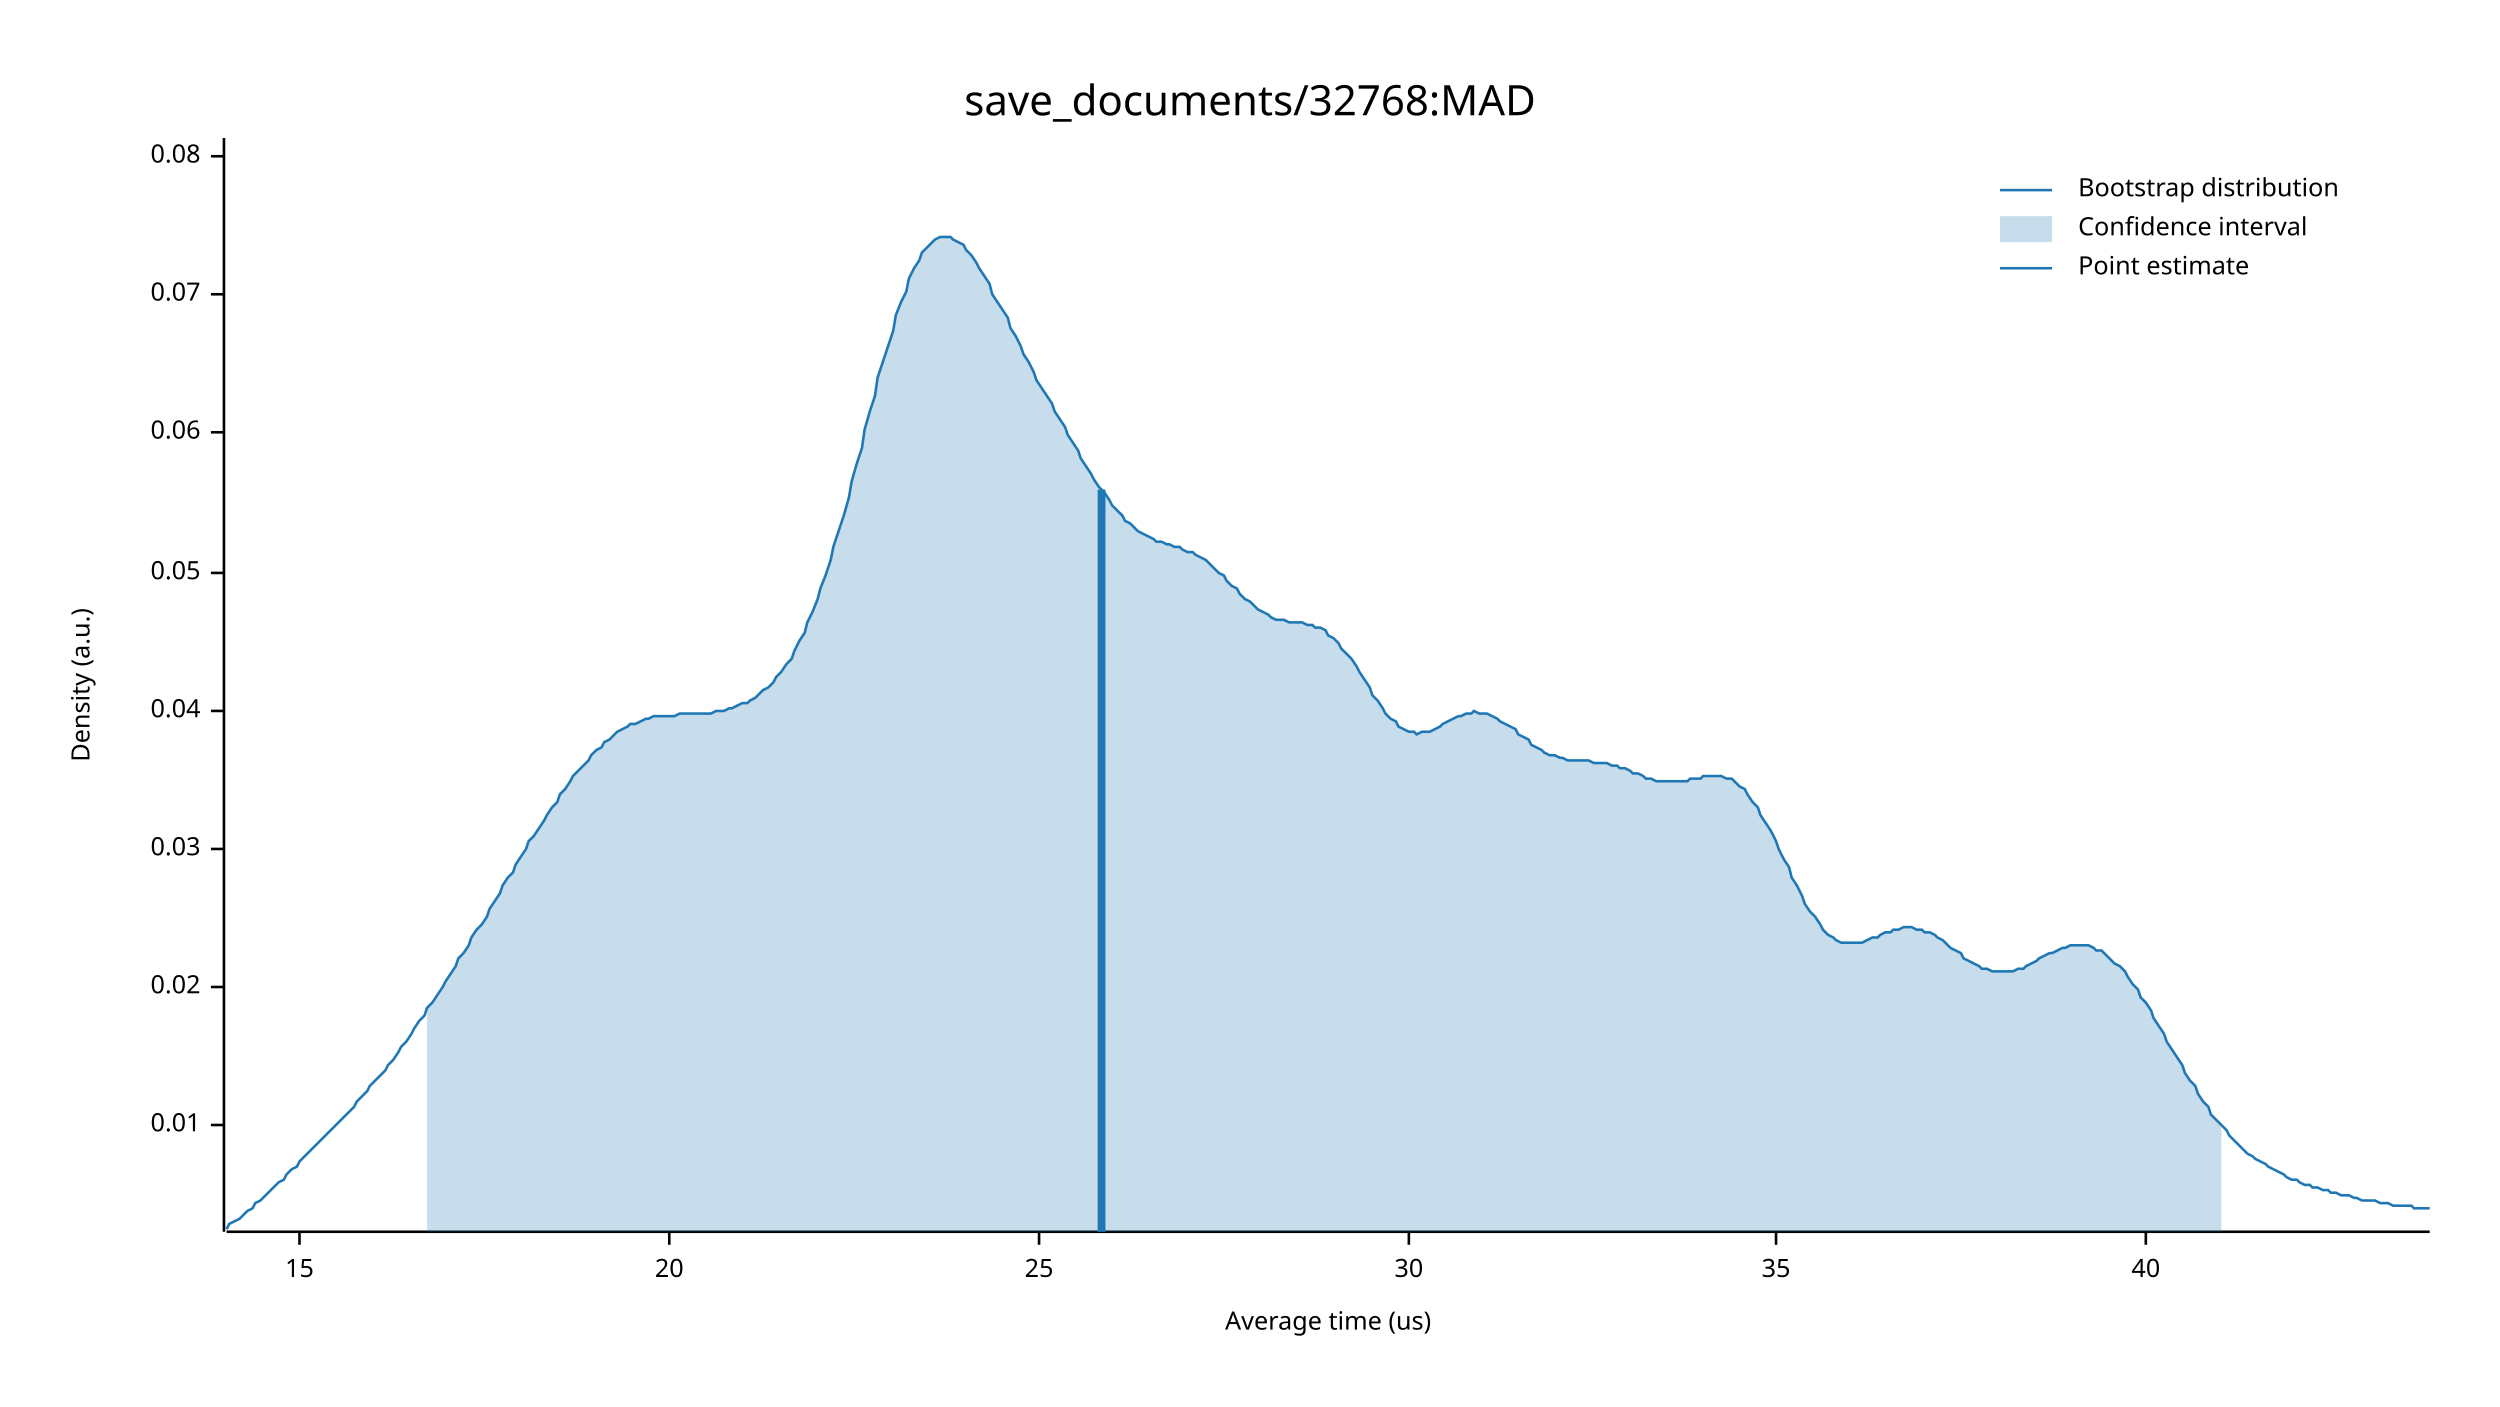
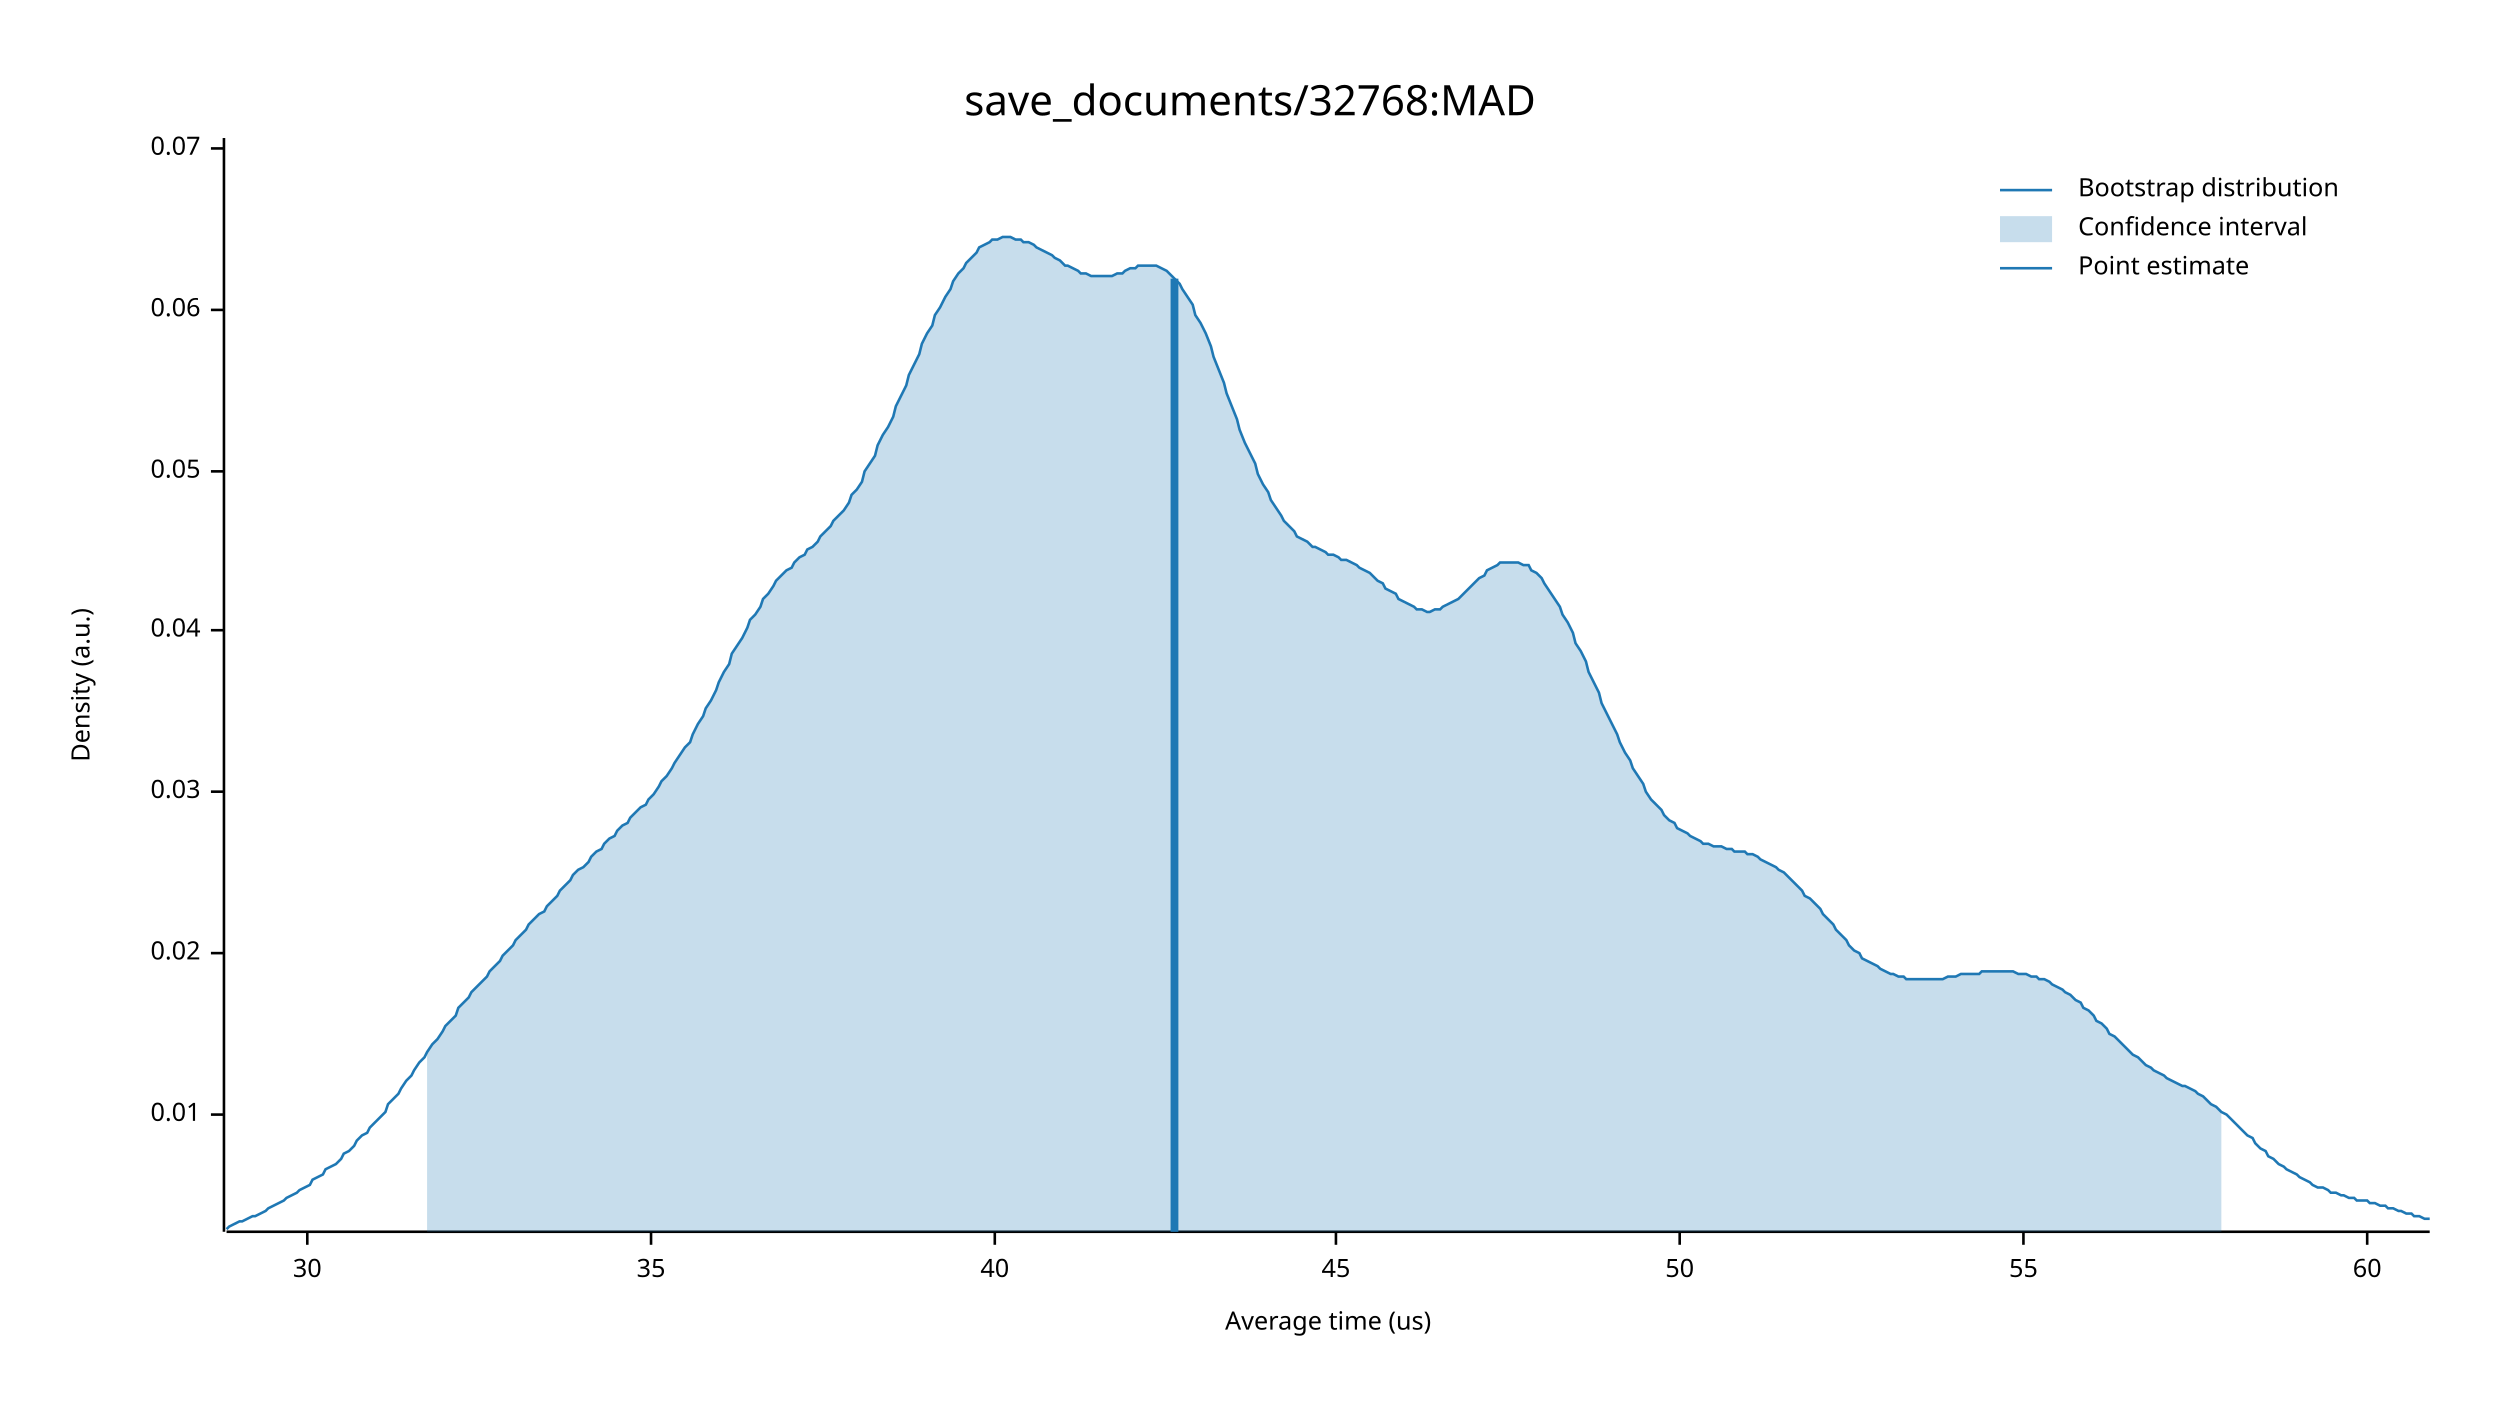
<svg xmlns="http://www.w3.org/2000/svg" width="960" height="540" viewBox="0 0 960 540">
  <text x="480" y="32" dy="0.76em" text-anchor="middle" font-family="sans-serif" font-size="16.129" opacity="1" fill="#000000">
save_documents/32768:MAD
</text>
  <text x="27" y="263" dy="0.76em" text-anchor="middle" font-family="sans-serif" font-size="9.677" opacity="1" fill="#000000" transform="rotate(270, 27, 263)">
Density (a.u.)
</text>
  <text x="510" y="513" dy="-0.5ex" text-anchor="middle" font-family="sans-serif" font-size="9.677" opacity="1" fill="#000000">
Average time (us)
</text>
  <polyline fill="none" opacity="1" stroke="#000000" stroke-width="1" points="86,53 86,473 " />
-   <text x="77" y="432" dy="0.5ex" text-anchor="end" font-family="sans-serif" font-size="9.677" opacity="1" fill="#000000">
+   <text x="77" y="428" dy="0.5ex" text-anchor="end" font-family="sans-serif" font-size="9.677" opacity="1" fill="#000000">
0.01
</text>
-   <polyline fill="none" opacity="1" stroke="#000000" stroke-width="1" points="81,432 86,432 " />
-   <text x="77" y="379" dy="0.5ex" text-anchor="end" font-family="sans-serif" font-size="9.677" opacity="1" fill="#000000">
+   <polyline fill="none" opacity="1" stroke="#000000" stroke-width="1" points="81,428 86,428 " />
+   <text x="77" y="366" dy="0.5ex" text-anchor="end" font-family="sans-serif" font-size="9.677" opacity="1" fill="#000000">
0.02
</text>
-   <polyline fill="none" opacity="1" stroke="#000000" stroke-width="1" points="81,379 86,379 " />
-   <text x="77" y="326" dy="0.5ex" text-anchor="end" font-family="sans-serif" font-size="9.677" opacity="1" fill="#000000">
+   <polyline fill="none" opacity="1" stroke="#000000" stroke-width="1" points="81,366 86,366 " />
+   <text x="77" y="304" dy="0.5ex" text-anchor="end" font-family="sans-serif" font-size="9.677" opacity="1" fill="#000000">
0.03
</text>
-   <polyline fill="none" opacity="1" stroke="#000000" stroke-width="1" points="81,326 86,326 " />
-   <text x="77" y="273" dy="0.5ex" text-anchor="end" font-family="sans-serif" font-size="9.677" opacity="1" fill="#000000">
+   <polyline fill="none" opacity="1" stroke="#000000" stroke-width="1" points="81,304 86,304 " />
+   <text x="77" y="242" dy="0.5ex" text-anchor="end" font-family="sans-serif" font-size="9.677" opacity="1" fill="#000000">
0.04
</text>
-   <polyline fill="none" opacity="1" stroke="#000000" stroke-width="1" points="81,273 86,273 " />
-   <text x="77" y="220" dy="0.5ex" text-anchor="end" font-family="sans-serif" font-size="9.677" opacity="1" fill="#000000">
+   <polyline fill="none" opacity="1" stroke="#000000" stroke-width="1" points="81,242 86,242 " />
+   <text x="77" y="181" dy="0.5ex" text-anchor="end" font-family="sans-serif" font-size="9.677" opacity="1" fill="#000000">
0.05
</text>
-   <polyline fill="none" opacity="1" stroke="#000000" stroke-width="1" points="81,220 86,220 " />
-   <text x="77" y="166" dy="0.5ex" text-anchor="end" font-family="sans-serif" font-size="9.677" opacity="1" fill="#000000">
+   <polyline fill="none" opacity="1" stroke="#000000" stroke-width="1" points="81,181 86,181 " />
+   <text x="77" y="119" dy="0.5ex" text-anchor="end" font-family="sans-serif" font-size="9.677" opacity="1" fill="#000000">
0.06
</text>
-   <polyline fill="none" opacity="1" stroke="#000000" stroke-width="1" points="81,166 86,166 " />
-   <text x="77" y="113" dy="0.5ex" text-anchor="end" font-family="sans-serif" font-size="9.677" opacity="1" fill="#000000">
+   <polyline fill="none" opacity="1" stroke="#000000" stroke-width="1" points="81,119 86,119 " />
+   <text x="77" y="57" dy="0.5ex" text-anchor="end" font-family="sans-serif" font-size="9.677" opacity="1" fill="#000000">
0.07
</text>
-   <polyline fill="none" opacity="1" stroke="#000000" stroke-width="1" points="81,113 86,113 " />
-   <text x="77" y="60" dy="0.5ex" text-anchor="end" font-family="sans-serif" font-size="9.677" opacity="1" fill="#000000">
- 0.08
- </text>
-   <polyline fill="none" opacity="1" stroke="#000000" stroke-width="1" points="81,60 86,60 " />
+   <polyline fill="none" opacity="1" stroke="#000000" stroke-width="1" points="81,57 86,57 " />
  <polyline fill="none" opacity="1" stroke="#000000" stroke-width="1" points="87,473 933,473 " />
-   <text x="115" y="483" dy="0.76em" text-anchor="middle" font-family="sans-serif" font-size="9.677" opacity="1" fill="#000000">
- 15
- </text>
-   <polyline fill="none" opacity="1" stroke="#000000" stroke-width="1" points="115,473 115,478 " />
-   <text x="257" y="483" dy="0.76em" text-anchor="middle" font-family="sans-serif" font-size="9.677" opacity="1" fill="#000000">
- 20
- </text>
-   <polyline fill="none" opacity="1" stroke="#000000" stroke-width="1" points="257,473 257,478 " />
-   <text x="399" y="483" dy="0.76em" text-anchor="middle" font-family="sans-serif" font-size="9.677" opacity="1" fill="#000000">
- 25
- </text>
-   <polyline fill="none" opacity="1" stroke="#000000" stroke-width="1" points="399,473 399,478 " />
-   <text x="541" y="483" dy="0.76em" text-anchor="middle" font-family="sans-serif" font-size="9.677" opacity="1" fill="#000000">
+   <text x="118" y="483" dy="0.76em" text-anchor="middle" font-family="sans-serif" font-size="9.677" opacity="1" fill="#000000">
30
</text>
-   <polyline fill="none" opacity="1" stroke="#000000" stroke-width="1" points="541,473 541,478 " />
-   <text x="682" y="483" dy="0.76em" text-anchor="middle" font-family="sans-serif" font-size="9.677" opacity="1" fill="#000000">
+   <polyline fill="none" opacity="1" stroke="#000000" stroke-width="1" points="118,473 118,478 " />
+   <text x="250" y="483" dy="0.76em" text-anchor="middle" font-family="sans-serif" font-size="9.677" opacity="1" fill="#000000">
35
</text>
-   <polyline fill="none" opacity="1" stroke="#000000" stroke-width="1" points="682,473 682,478 " />
-   <text x="824" y="483" dy="0.76em" text-anchor="middle" font-family="sans-serif" font-size="9.677" opacity="1" fill="#000000">
+   <polyline fill="none" opacity="1" stroke="#000000" stroke-width="1" points="250,473 250,478 " />
+   <text x="382" y="483" dy="0.76em" text-anchor="middle" font-family="sans-serif" font-size="9.677" opacity="1" fill="#000000">
40
</text>
-   <polyline fill="none" opacity="1" stroke="#000000" stroke-width="1" points="824,473 824,478 " />
-   <polyline fill="none" opacity="1" stroke="#1F78B4" stroke-width="1" points="87,472 88,470 90,469 92,468 93,467 95,465 97,464 98,462 100,461 102,459 103,458 105,456 107,454 109,453 110,451 112,449 114,448 115,446 117,444 119,442 120,441 122,439 124,437 125,436 127,434 129,432 131,430 132,429 134,427 136,425 137,423 139,421 141,419 142,417 144,415 146,413 148,411 149,409 151,407 153,404 154,402 156,400 158,397 159,395 161,392 163,390 164,387 166,385 168,382 170,379 171,377 173,374 175,371 176,368 178,366 180,363 181,360 183,357 185,355 187,352 188,349 190,346 192,343 193,340 195,337 197,335 198,332 200,329 202,326 203,323 205,321 207,318 209,315 210,313 212,310 214,308 215,305 217,303 219,300 220,298 222,296 224,294 226,292 227,290 229,288 231,287 232,285 234,284 236,282 237,281 239,280 241,279 242,278 244,278 246,277 248,276 249,276 251,275 253,275 254,275 256,275 258,275 259,275 261,274 263,274 265,274 266,274 268,274 270,274 271,274 273,274 275,273 276,273 278,273 280,272 281,272 283,271 285,270 287,270 288,269 290,268 292,266 293,265 295,264 297,262 298,260 300,258 302,255 304,253 305,250 307,246 309,243 310,239 312,235 314,230 315,226 317,221 319,215 320,210 322,204 324,198 326,191 327,185 329,178 331,172 332,165 334,158 336,152 337,145 339,139 341,133 343,127 344,121 346,116 348,112 349,107 351,103 353,100 354,97 356,95 358,93 359,92 361,91 363,91 365,91 366,92 368,93 370,94 371,96 373,98 375,101 376,103 378,106 380,109 381,113 383,116 385,119 387,122 388,126 390,129 392,133 393,136 395,139 397,143 398,146 400,149 402,152 404,155 405,158 407,161 409,164 410,167 412,170 414,173 415,176 417,179 419,182 420,184 422,187 424,189 426,192 427,194 429,196 431,198 432,200 434,201 436,203 437,204 439,205 441,206 443,207 444,208 446,208 448,209 449,209 451,210 453,210 454,211 456,212 458,212 459,213 461,214 463,215 465,217 466,218 468,220 470,221 471,223 473,225 475,226 476,228 478,230 480,231 482,233 483,234 485,235 487,236 488,237 490,238 492,238 493,238 495,239 497,239 498,239 500,239 502,240 504,240 505,241 507,241 509,242 510,244 512,245 514,247 515,249 517,251 519,253 521,256 522,258 524,261 526,264 527,267 529,269 531,272 532,274 534,276 536,277 537,279 539,280 541,281 543,281 544,282 546,281 548,281 549,281 551,280 553,279 554,278 556,277 558,276 560,275 561,275 563,274 565,274 566,273 568,274 570,274 571,274 573,275 575,276 576,277 578,278 580,279 582,280 583,282 585,283 587,284 588,286 590,287 592,288 593,289 595,290 597,290 599,291 600,291 602,292 604,292 605,292 607,292 609,292 610,292 612,293 614,293 615,293 617,293 619,294 621,294 622,295 624,295 626,296 627,297 629,297 631,298 632,299 634,299 636,300 638,300 639,300 641,300 643,300 644,300 646,300 648,300 649,299 651,299 653,299 654,298 656,298 658,298 660,298 661,298 663,299 665,299 666,300 668,302 670,303 671,305 673,308 675,310 676,313 678,316 680,319 682,323 683,326 685,330 687,333 688,337 690,340 692,344 693,347 695,350 697,352 699,355 700,357 702,359 704,360 705,361 707,362 709,362 710,362 712,362 714,362 715,362 717,361 719,360 721,360 722,359 724,358 726,358 727,357 729,357 731,356 732,356 734,356 736,357 738,357 739,358 741,358 743,359 744,360 746,361 748,363 749,364 751,365 753,366 754,368 756,369 758,370 760,371 761,372 763,372 765,373 766,373 768,373 770,373 771,373 773,373 775,372 777,372 778,371 780,370 782,369 783,368 785,367 787,366 788,366 790,365 792,364 793,364 795,363 797,363 799,363 800,363 802,363 804,364 805,365 807,365 809,367 810,368 812,370 814,371 816,373 817,375 819,378 821,380 822,383 824,385 826,388 827,391 829,394 831,397 832,400 834,403 836,406 838,409 839,412 841,415 843,417 844,420 846,423 848,425 849,428 851,430 853,432 855,434 856,436 858,438 860,440 861,441 863,443 865,444 866,445 868,446 870,447 871,448 873,449 875,450 877,451 878,452 880,453 882,453 883,454 885,455 887,455 888,456 890,456 892,457 894,457 895,458 897,458 899,459 900,459 902,459 904,460 905,460 907,461 909,461 910,461 912,461 914,462 916,462 917,462 919,463 921,463 922,463 924,463 926,463 927,464 929,464 931,464 933,464 " />
-   <polygon opacity="0.25" fill="#1F78B4" points="164,387 166,385 168,382 170,379 171,377 173,374 175,371 176,368 178,366 180,363 181,360 183,357 185,355 187,352 188,349 190,346 192,343 193,340 195,337 197,335 198,332 200,329 202,326 203,323 205,321 207,318 209,315 210,313 212,310 214,308 215,305 217,303 219,300 220,298 222,296 224,294 226,292 227,290 229,288 231,287 232,285 234,284 236,282 237,281 239,280 241,279 242,278 244,278 246,277 248,276 249,276 251,275 253,275 254,275 256,275 258,275 259,275 261,274 263,274 265,274 266,274 268,274 270,274 271,274 273,274 275,273 276,273 278,273 280,272 281,272 283,271 285,270 287,270 288,269 290,268 292,266 293,265 295,264 297,262 298,260 300,258 302,255 304,253 305,250 307,246 309,243 310,239 312,235 314,230 315,226 317,221 319,215 320,210 322,204 324,198 326,191 327,185 329,178 331,172 332,165 334,158 336,152 337,145 339,139 341,133 343,127 344,121 346,116 348,112 349,107 351,103 353,100 354,97 356,95 358,93 359,92 361,91 363,91 365,91 366,92 368,93 370,94 371,96 373,98 375,101 376,103 378,106 380,109 381,113 383,116 385,119 387,122 388,126 390,129 392,133 393,136 395,139 397,143 398,146 400,149 402,152 404,155 405,158 407,161 409,164 410,167 412,170 414,173 415,176 417,179 419,182 420,184 422,187 424,189 426,192 427,194 429,196 431,198 432,200 434,201 436,203 437,204 439,205 441,206 443,207 444,208 446,208 448,209 449,209 451,210 453,210 454,211 456,212 458,212 459,213 461,214 463,215 465,217 466,218 468,220 470,221 471,223 473,225 475,226 476,228 478,230 480,231 482,233 483,234 485,235 487,236 488,237 490,238 492,238 493,238 495,239 497,239 498,239 500,239 502,240 504,240 505,241 507,241 509,242 510,244 512,245 514,247 515,249 517,251 519,253 521,256 522,258 524,261 526,264 527,267 529,269 531,272 532,274 534,276 536,277 537,279 539,280 541,281 543,281 544,282 546,281 548,281 549,281 551,280 553,279 554,278 556,277 558,276 560,275 561,275 563,274 565,274 566,273 568,274 570,274 571,274 573,275 575,276 576,277 578,278 580,279 582,280 583,282 585,283 587,284 588,286 590,287 592,288 593,289 595,290 597,290 599,291 600,291 602,292 604,292 605,292 607,292 609,292 610,292 612,293 614,293 615,293 617,293 619,294 621,294 622,295 624,295 626,296 627,297 629,297 631,298 632,299 634,299 636,300 638,300 639,300 641,300 643,300 644,300 646,300 648,300 649,299 651,299 653,299 654,298 656,298 658,298 660,298 661,298 663,299 665,299 666,300 668,302 670,303 671,305 673,308 675,310 676,313 678,316 680,319 682,323 683,326 685,330 687,333 688,337 690,340 692,344 693,347 695,350 697,352 699,355 700,357 702,359 704,360 705,361 707,362 709,362 710,362 712,362 714,362 715,362 717,361 719,360 721,360 722,359 724,358 726,358 727,357 729,357 731,356 732,356 734,356 736,357 738,357 739,358 741,358 743,359 744,360 746,361 748,363 749,364 751,365 753,366 754,368 756,369 758,370 760,371 761,372 763,372 765,373 766,373 768,373 770,373 771,373 773,373 775,372 777,372 778,371 780,370 782,369 783,368 785,367 787,366 788,366 790,365 792,364 793,364 795,363 797,363 799,363 800,363 802,363 804,364 805,365 807,365 809,367 810,368 812,370 814,371 816,373 817,375 819,378 821,380 822,383 824,385 826,388 827,391 829,394 831,397 832,400 834,403 836,406 838,409 839,412 841,415 843,417 844,420 846,423 848,425 849,428 851,430 853,432 853,473 164,473 " />
-   <polyline fill="none" opacity="1" stroke="#1F78B4" stroke-width="3" points="423,473 423,188 " />
+   <polyline fill="none" opacity="1" stroke="#000000" stroke-width="1" points="382,473 382,478 " />
+   <text x="513" y="483" dy="0.76em" text-anchor="middle" font-family="sans-serif" font-size="9.677" opacity="1" fill="#000000">
+ 45
+ </text>
+   <polyline fill="none" opacity="1" stroke="#000000" stroke-width="1" points="513,473 513,478 " />
+   <text x="645" y="483" dy="0.76em" text-anchor="middle" font-family="sans-serif" font-size="9.677" opacity="1" fill="#000000">
+ 50
+ </text>
+   <polyline fill="none" opacity="1" stroke="#000000" stroke-width="1" points="645,473 645,478 " />
+   <text x="777" y="483" dy="0.76em" text-anchor="middle" font-family="sans-serif" font-size="9.677" opacity="1" fill="#000000">
+ 55
+ </text>
+   <polyline fill="none" opacity="1" stroke="#000000" stroke-width="1" points="777,473 777,478 " />
+   <text x="909" y="483" dy="0.76em" text-anchor="middle" font-family="sans-serif" font-size="9.677" opacity="1" fill="#000000">
+ 60
+ </text>
+   <polyline fill="none" opacity="1" stroke="#000000" stroke-width="1" points="909,473 909,478 " />
+   <polyline fill="none" opacity="1" stroke="#1F78B4" stroke-width="1" points="87,472 88,471 90,470 92,469 93,469 95,468 97,467 98,467 100,466 102,465 103,464 105,463 107,462 109,461 110,460 112,459 114,458 115,457 117,456 119,455 120,453 122,452 124,451 125,449 127,448 129,447 131,445 132,443 134,442 136,440 137,438 139,436 141,435 142,433 144,431 146,429 148,427 149,424 151,422 153,420 154,418 156,415 158,413 159,411 161,408 163,406 164,404 166,401 168,399 170,396 171,394 173,392 175,390 176,387 178,385 180,383 181,381 183,379 185,377 187,375 188,373 190,371 192,369 193,367 195,365 197,363 198,361 200,359 202,357 203,355 205,353 207,351 209,350 210,348 212,346 214,344 215,342 217,340 219,338 220,336 222,334 224,333 226,331 227,329 229,327 231,326 232,324 234,322 236,321 237,319 239,317 241,316 242,314 244,312 246,310 248,309 249,307 251,305 253,302 254,300 256,298 258,295 259,293 261,290 263,287 265,285 266,282 268,278 270,275 271,272 273,269 275,265 276,262 278,258 280,255 281,251 283,248 285,245 287,241 288,238 290,236 292,233 293,230 295,228 297,225 298,223 300,221 302,219 304,218 305,216 307,214 309,213 310,211 312,210 314,208 315,206 317,204 319,202 320,200 322,198 324,196 326,193 327,190 329,188 331,185 332,181 334,178 336,175 337,171 339,167 341,164 343,160 344,156 346,152 348,148 349,144 351,140 353,136 354,132 356,128 358,125 359,121 361,118 363,114 365,111 366,108 368,105 370,103 371,101 373,99 375,97 376,95 378,94 380,93 381,92 383,92 385,91 387,91 388,91 390,92 392,92 393,93 395,93 397,94 398,95 400,96 402,97 404,98 405,99 407,100 409,102 410,102 412,103 414,104 415,105 417,105 419,106 420,106 422,106 424,106 426,106 427,106 429,105 431,105 432,104 434,103 436,103 437,102 439,102 441,102 443,102 444,102 446,103 448,104 449,105 451,107 453,109 454,111 456,114 458,117 459,121 461,124 463,128 465,133 466,137 468,142 470,147 471,151 473,156 475,161 476,165 478,170 480,174 482,178 483,182 485,186 487,189 488,192 490,195 492,198 493,200 495,202 497,204 498,206 500,207 502,208 504,210 505,210 507,211 509,212 510,213 512,213 514,214 515,215 517,215 519,216 521,217 522,218 524,219 526,220 527,221 529,223 531,224 532,226 534,227 536,228 537,230 539,231 541,232 543,233 544,234 546,234 548,235 549,235 551,234 553,234 554,233 556,232 558,231 560,230 561,229 563,227 565,225 566,224 568,222 570,221 571,219 573,218 575,217 576,216 578,216 580,216 582,216 583,216 585,217 587,217 588,219 590,220 592,222 593,224 595,227 597,230 599,233 600,236 602,239 604,243 605,247 607,250 609,254 610,258 612,262 614,266 615,270 617,274 619,278 621,282 622,285 624,289 626,292 627,295 629,298 631,301 632,304 634,307 636,309 638,311 639,313 641,315 643,316 644,318 646,319 648,320 649,321 651,322 653,323 654,324 656,324 658,325 660,325 661,325 663,326 665,326 666,327 668,327 670,327 671,328 673,328 675,329 676,330 678,331 680,332 682,333 683,334 685,335 687,337 688,338 690,340 692,342 693,344 695,345 697,347 699,349 700,351 702,353 704,355 705,357 707,359 709,361 710,363 712,365 714,366 715,368 717,369 719,370 721,371 722,372 724,373 726,374 727,374 729,375 731,375 732,376 734,376 736,376 738,376 739,376 741,376 743,376 744,376 746,376 748,375 749,375 751,375 753,374 754,374 756,374 758,374 760,374 761,373 763,373 765,373 766,373 768,373 770,373 771,373 773,373 775,374 777,374 778,374 780,375 782,375 783,376 785,376 787,377 788,378 790,379 792,380 793,381 795,382 797,384 799,385 800,387 802,388 804,390 805,392 807,393 809,395 810,397 812,398 814,400 816,402 817,403 819,405 821,406 822,407 824,409 826,410 827,411 829,412 831,413 832,414 834,415 836,416 838,417 839,417 841,418 843,419 844,420 846,421 848,423 849,424 851,425 853,427 855,428 856,429 858,431 860,433 861,434 863,436 865,437 866,439 868,441 870,442 871,444 873,445 875,447 877,448 878,449 880,450 882,451 883,452 885,453 887,454 888,455 890,456 892,456 894,457 895,458 897,458 899,459 900,459 902,460 904,460 905,461 907,461 909,461 910,462 912,462 914,463 916,463 917,464 919,464 921,465 922,465 924,466 926,466 927,467 929,467 931,468 933,468 " />
+   <polygon opacity="0.25" fill="#1F78B4" points="164,404 166,401 168,399 170,396 171,394 173,392 175,390 176,387 178,385 180,383 181,381 183,379 185,377 187,375 188,373 190,371 192,369 193,367 195,365 197,363 198,361 200,359 202,357 203,355 205,353 207,351 209,350 210,348 212,346 214,344 215,342 217,340 219,338 220,336 222,334 224,333 226,331 227,329 229,327 231,326 232,324 234,322 236,321 237,319 239,317 241,316 242,314 244,312 246,310 248,309 249,307 251,305 253,302 254,300 256,298 258,295 259,293 261,290 263,287 265,285 266,282 268,278 270,275 271,272 273,269 275,265 276,262 278,258 280,255 281,251 283,248 285,245 287,241 288,238 290,236 292,233 293,230 295,228 297,225 298,223 300,221 302,219 304,218 305,216 307,214 309,213 310,211 312,210 314,208 315,206 317,204 319,202 320,200 322,198 324,196 326,193 327,190 329,188 331,185 332,181 334,178 336,175 337,171 339,167 341,164 343,160 344,156 346,152 348,148 349,144 351,140 353,136 354,132 356,128 358,125 359,121 361,118 363,114 365,111 366,108 368,105 370,103 371,101 373,99 375,97 376,95 378,94 380,93 381,92 383,92 385,91 387,91 388,91 390,92 392,92 393,93 395,93 397,94 398,95 400,96 402,97 404,98 405,99 407,100 409,102 410,102 412,103 414,104 415,105 417,105 419,106 420,106 422,106 424,106 426,106 427,106 429,105 431,105 432,104 434,103 436,103 437,102 439,102 441,102 443,102 444,102 446,103 448,104 449,105 451,107 453,109 454,111 456,114 458,117 459,121 461,124 463,128 465,133 466,137 468,142 470,147 471,151 473,156 475,161 476,165 478,170 480,174 482,178 483,182 485,186 487,189 488,192 490,195 492,198 493,200 495,202 497,204 498,206 500,207 502,208 504,210 505,210 507,211 509,212 510,213 512,213 514,214 515,215 517,215 519,216 521,217 522,218 524,219 526,220 527,221 529,223 531,224 532,226 534,227 536,228 537,230 539,231 541,232 543,233 544,234 546,234 548,235 549,235 551,234 553,234 554,233 556,232 558,231 560,230 561,229 563,227 565,225 566,224 568,222 570,221 571,219 573,218 575,217 576,216 578,216 580,216 582,216 583,216 585,217 587,217 588,219 590,220 592,222 593,224 595,227 597,230 599,233 600,236 602,239 604,243 605,247 607,250 609,254 610,258 612,262 614,266 615,270 617,274 619,278 621,282 622,285 624,289 626,292 627,295 629,298 631,301 632,304 634,307 636,309 638,311 639,313 641,315 643,316 644,318 646,319 648,320 649,321 651,322 653,323 654,324 656,324 658,325 660,325 661,325 663,326 665,326 666,327 668,327 670,327 671,328 673,328 675,329 676,330 678,331 680,332 682,333 683,334 685,335 687,337 688,338 690,340 692,342 693,344 695,345 697,347 699,349 700,351 702,353 704,355 705,357 707,359 709,361 710,363 712,365 714,366 715,368 717,369 719,370 721,371 722,372 724,373 726,374 727,374 729,375 731,375 732,376 734,376 736,376 738,376 739,376 741,376 743,376 744,376 746,376 748,375 749,375 751,375 753,374 754,374 756,374 758,374 760,374 761,373 763,373 765,373 766,373 768,373 770,373 771,373 773,373 775,374 777,374 778,374 780,375 782,375 783,376 785,376 787,377 788,378 790,379 792,380 793,381 795,382 797,384 799,385 800,387 802,388 804,390 805,392 807,393 809,395 810,397 812,398 814,400 816,402 817,403 819,405 821,406 822,407 824,409 826,410 827,411 829,412 831,413 832,414 834,415 836,416 838,417 839,417 841,418 843,419 844,420 846,421 848,423 849,424 851,425 853,427 853,473 164,473 " />
+   <polyline fill="none" opacity="1" stroke="#1F78B4" stroke-width="3" points="451,473 451,107 " />
  <text x="798" y="68" dy="0.76em" text-anchor="start" font-family="sans-serif" font-size="9.677" opacity="1" fill="#000000">
Bootstrap distribution
</text>
  <text x="798" y="83" dy="0.76em" text-anchor="start" font-family="sans-serif" font-size="9.677" opacity="1" fill="#000000">
Confidence interval
</text>
  <text x="798" y="98" dy="0.76em" text-anchor="start" font-family="sans-serif" font-size="9.677" opacity="1" fill="#000000">
Point estimate
</text>
  <polyline fill="none" opacity="1" stroke="#1F78B4" stroke-width="1" points="768,73 788,73 " />
  <rect x="768" y="83" width="20" height="10" opacity="0.25" fill="#1F78B4" stroke="none" />
  <polyline fill="none" opacity="1" stroke="#1F78B4" stroke-width="1" points="768,103 788,103 " />
</svg>
